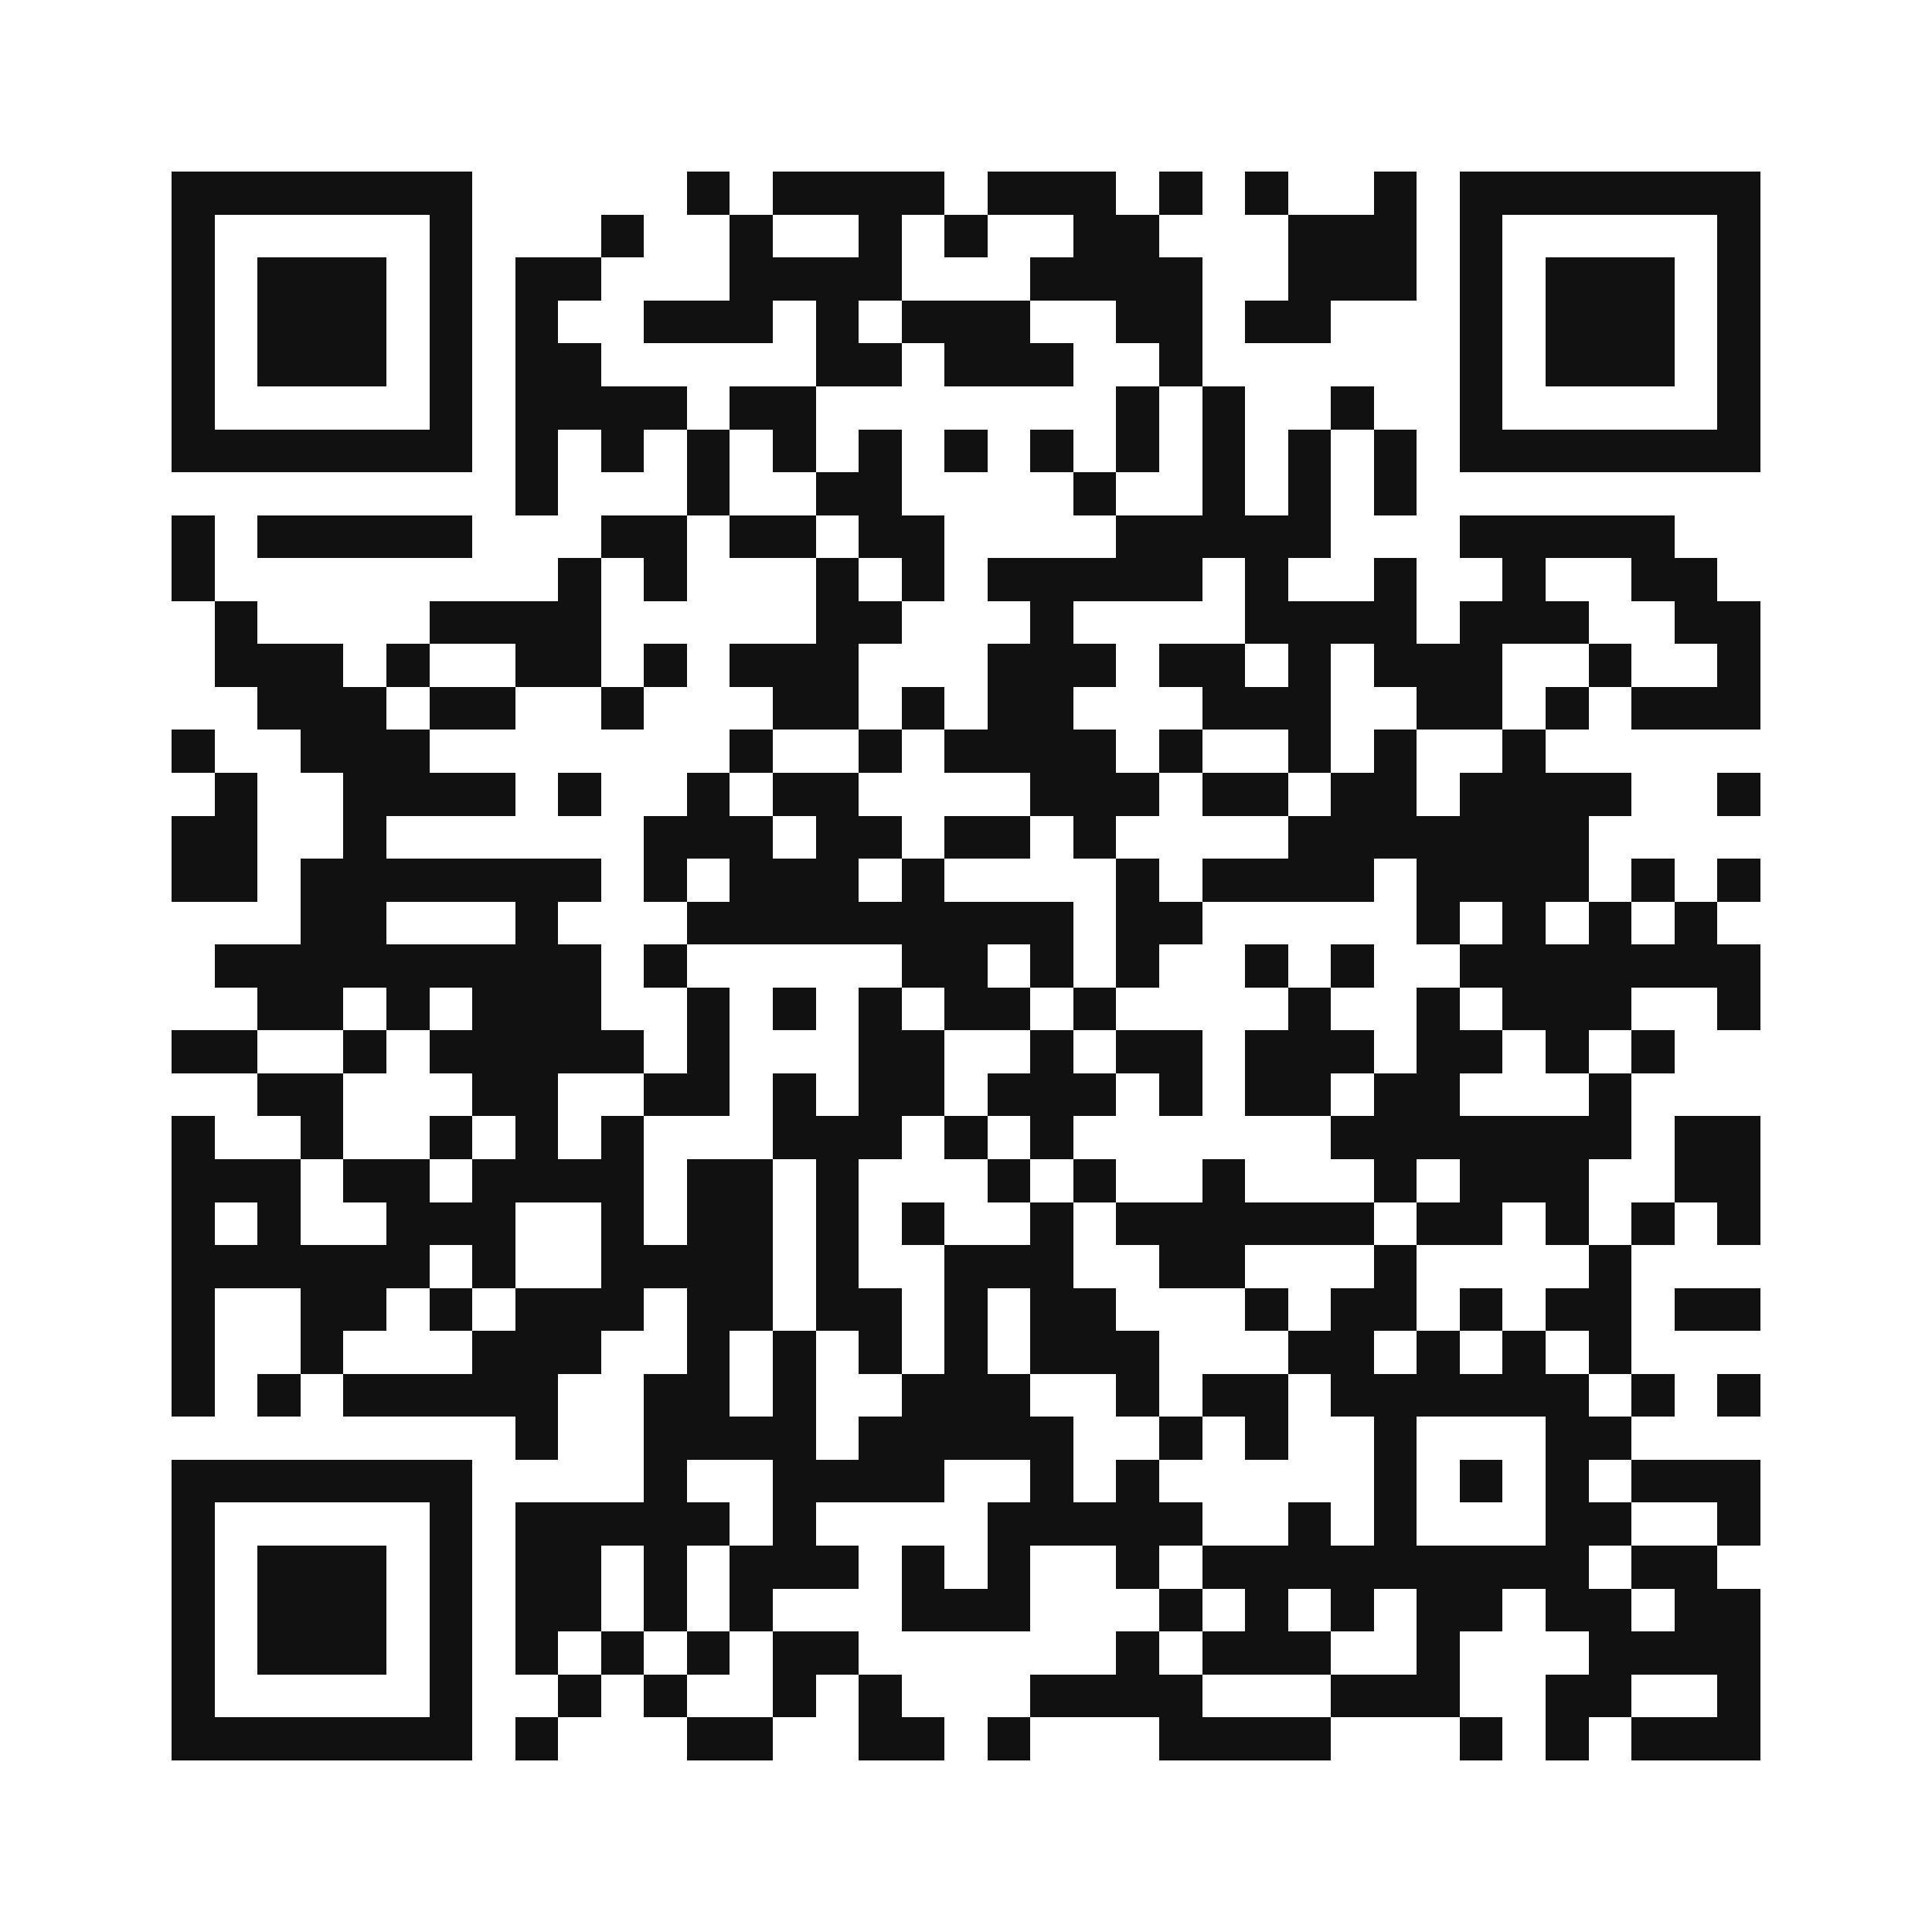
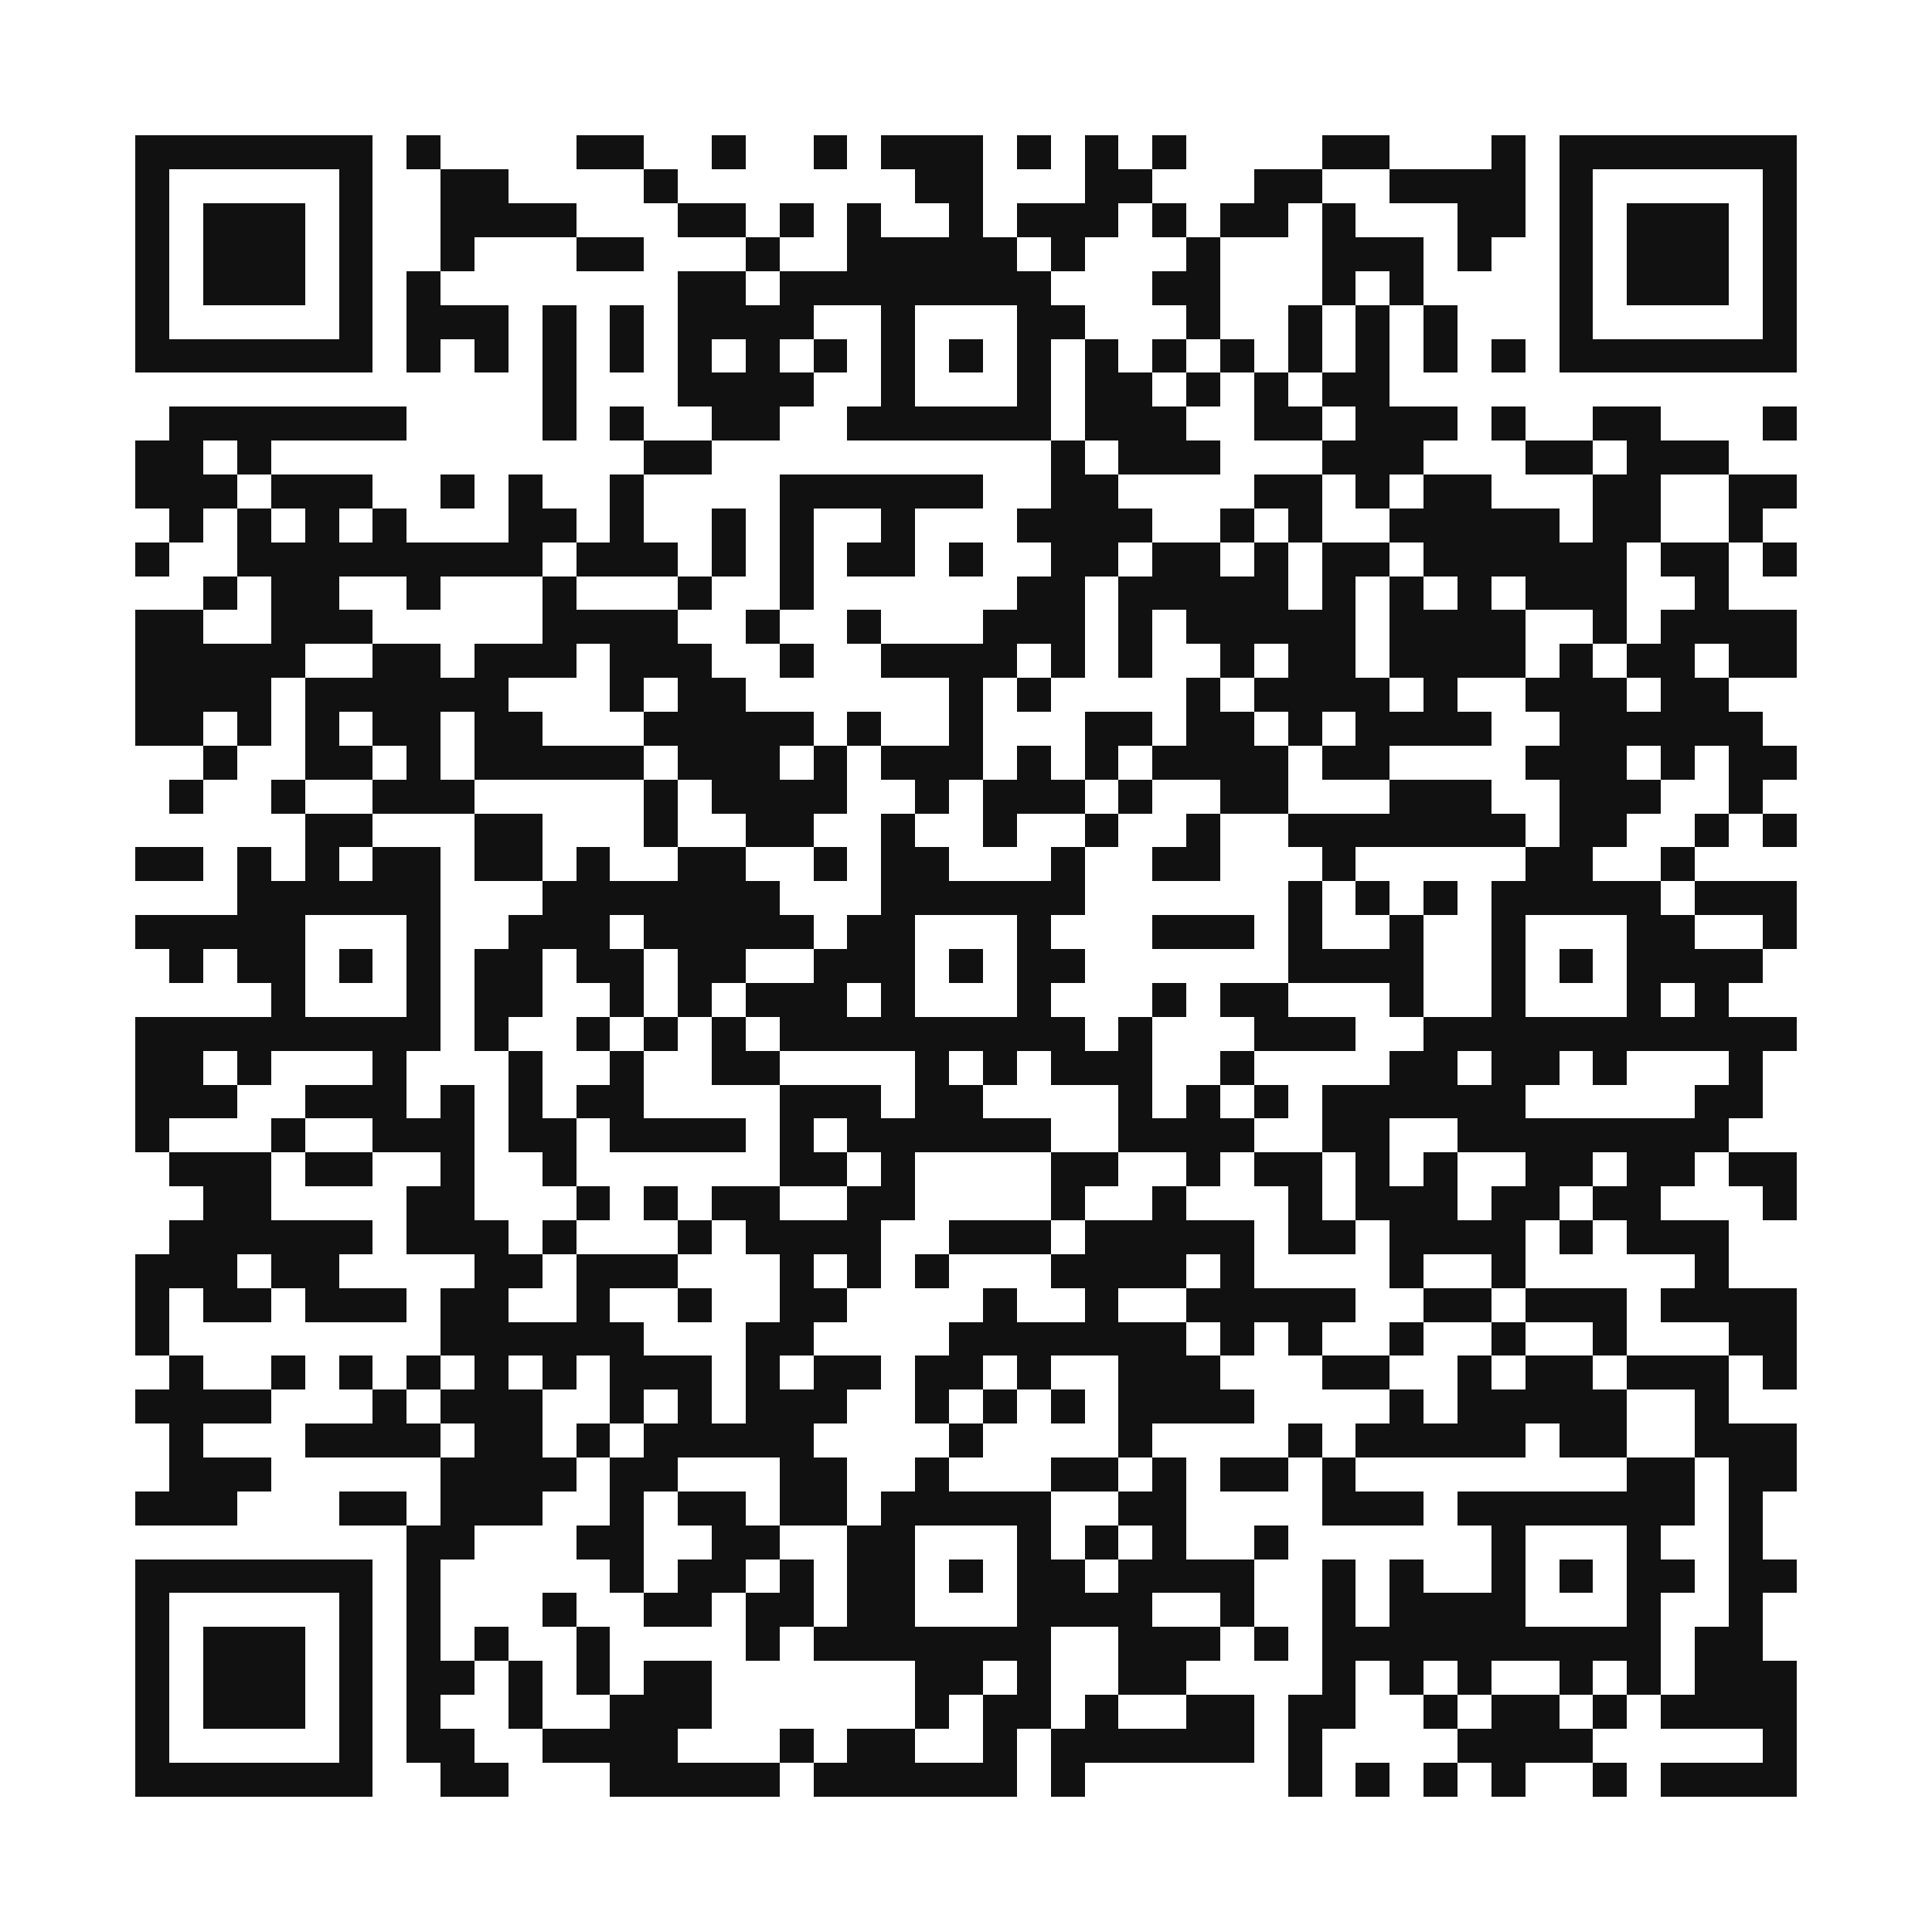
- <svg xmlns="http://www.w3.org/2000/svg" viewBox="0 0 45 45" role="img" aria-labelledby="title desc" shape-rendering="crispEdges">
+ <svg xmlns="http://www.w3.org/2000/svg" viewBox="0 0 57 57" role="img" aria-labelledby="title desc" shape-rendering="crispEdges">
  <rect width="100%" height="100%" fill="#fff" />
-   <path fill="#111" d="M4 4h7v1h-7zM16 4h1v1h-1zM18 4h4v1h-4zM23 4h3v1h-3zM27 4h1v1h-1zM29 4h1v1h-1zM32 4h1v1h-1zM34 4h7v1h-7zM4 5h1v1h-1zM10 5h1v1h-1zM14 5h1v1h-1zM17 5h1v1h-1zM20 5h1v1h-1zM22 5h1v1h-1zM25 5h2v1h-2zM30 5h3v1h-3zM34 5h1v1h-1zM40 5h1v1h-1zM4 6h1v1h-1zM6 6h3v1h-3zM10 6h1v1h-1zM12 6h2v1h-2zM17 6h4v1h-4zM24 6h4v1h-4zM30 6h3v1h-3zM34 6h1v1h-1zM36 6h3v1h-3zM40 6h1v1h-1zM4 7h1v1h-1zM6 7h3v1h-3zM10 7h1v1h-1zM12 7h1v1h-1zM15 7h3v1h-3zM19 7h1v1h-1zM21 7h3v1h-3zM26 7h2v1h-2zM29 7h2v1h-2zM34 7h1v1h-1zM36 7h3v1h-3zM40 7h1v1h-1zM4 8h1v1h-1zM6 8h3v1h-3zM10 8h1v1h-1zM12 8h2v1h-2zM19 8h2v1h-2zM22 8h3v1h-3zM27 8h1v1h-1zM34 8h1v1h-1zM36 8h3v1h-3zM40 8h1v1h-1zM4 9h1v1h-1zM10 9h1v1h-1zM12 9h4v1h-4zM17 9h2v1h-2zM26 9h1v1h-1zM28 9h1v1h-1zM31 9h1v1h-1zM34 9h1v1h-1zM40 9h1v1h-1zM4 10h7v1h-7zM12 10h1v1h-1zM14 10h1v1h-1zM16 10h1v1h-1zM18 10h1v1h-1zM20 10h1v1h-1zM22 10h1v1h-1zM24 10h1v1h-1zM26 10h1v1h-1zM28 10h1v1h-1zM30 10h1v1h-1zM32 10h1v1h-1zM34 10h7v1h-7zM12 11h1v1h-1zM16 11h1v1h-1zM19 11h2v1h-2zM25 11h1v1h-1zM28 11h1v1h-1zM30 11h1v1h-1zM32 11h1v1h-1zM4 12h1v1h-1zM6 12h5v1h-5zM14 12h2v1h-2zM17 12h2v1h-2zM20 12h2v1h-2zM26 12h5v1h-5zM34 12h5v1h-5zM4 13h1v1h-1zM13 13h1v1h-1zM15 13h1v1h-1zM19 13h1v1h-1zM21 13h1v1h-1zM23 13h5v1h-5zM29 13h1v1h-1zM32 13h1v1h-1zM35 13h1v1h-1zM38 13h2v1h-2zM5 14h1v1h-1zM10 14h4v1h-4zM19 14h2v1h-2zM24 14h1v1h-1zM29 14h4v1h-4zM34 14h3v1h-3zM39 14h2v1h-2zM5 15h3v1h-3zM9 15h1v1h-1zM12 15h2v1h-2zM15 15h1v1h-1zM17 15h3v1h-3zM23 15h3v1h-3zM27 15h2v1h-2zM30 15h1v1h-1zM32 15h3v1h-3zM37 15h1v1h-1zM40 15h1v1h-1zM6 16h3v1h-3zM10 16h2v1h-2zM14 16h1v1h-1zM18 16h2v1h-2zM21 16h1v1h-1zM23 16h2v1h-2zM28 16h3v1h-3zM33 16h2v1h-2zM36 16h1v1h-1zM38 16h3v1h-3zM4 17h1v1h-1zM7 17h3v1h-3zM17 17h1v1h-1zM20 17h1v1h-1zM22 17h4v1h-4zM27 17h1v1h-1zM30 17h1v1h-1zM32 17h1v1h-1zM35 17h1v1h-1zM5 18h1v1h-1zM8 18h4v1h-4zM13 18h1v1h-1zM16 18h1v1h-1zM18 18h2v1h-2zM24 18h3v1h-3zM28 18h2v1h-2zM31 18h2v1h-2zM34 18h4v1h-4zM40 18h1v1h-1zM4 19h2v1h-2zM8 19h1v1h-1zM15 19h3v1h-3zM19 19h2v1h-2zM22 19h2v1h-2zM25 19h1v1h-1zM30 19h7v1h-7zM4 20h2v1h-2zM7 20h7v1h-7zM15 20h1v1h-1zM17 20h3v1h-3zM21 20h1v1h-1zM26 20h1v1h-1zM28 20h4v1h-4zM33 20h4v1h-4zM38 20h1v1h-1zM40 20h1v1h-1zM7 21h2v1h-2zM12 21h1v1h-1zM16 21h9v1h-9zM26 21h2v1h-2zM33 21h1v1h-1zM35 21h1v1h-1zM37 21h1v1h-1zM39 21h1v1h-1zM5 22h9v1h-9zM15 22h1v1h-1zM21 22h2v1h-2zM24 22h1v1h-1zM26 22h1v1h-1zM29 22h1v1h-1zM31 22h1v1h-1zM34 22h7v1h-7zM6 23h2v1h-2zM9 23h1v1h-1zM11 23h3v1h-3zM16 23h1v1h-1zM18 23h1v1h-1zM20 23h1v1h-1zM22 23h2v1h-2zM25 23h1v1h-1zM30 23h1v1h-1zM33 23h1v1h-1zM35 23h3v1h-3zM40 23h1v1h-1zM4 24h2v1h-2zM8 24h1v1h-1zM10 24h5v1h-5zM16 24h1v1h-1zM20 24h2v1h-2zM24 24h1v1h-1zM26 24h2v1h-2zM29 24h3v1h-3zM33 24h2v1h-2zM36 24h1v1h-1zM38 24h1v1h-1zM6 25h2v1h-2zM11 25h2v1h-2zM15 25h2v1h-2zM18 25h1v1h-1zM20 25h2v1h-2zM23 25h3v1h-3zM27 25h1v1h-1zM29 25h2v1h-2zM32 25h2v1h-2zM37 25h1v1h-1zM4 26h1v1h-1zM7 26h1v1h-1zM10 26h1v1h-1zM12 26h1v1h-1zM14 26h1v1h-1zM18 26h3v1h-3zM22 26h1v1h-1zM24 26h1v1h-1zM31 26h7v1h-7zM39 26h2v1h-2zM4 27h3v1h-3zM8 27h2v1h-2zM11 27h4v1h-4zM16 27h2v1h-2zM19 27h1v1h-1zM23 27h1v1h-1zM25 27h1v1h-1zM28 27h1v1h-1zM32 27h1v1h-1zM34 27h3v1h-3zM39 27h2v1h-2zM4 28h1v1h-1zM6 28h1v1h-1zM9 28h3v1h-3zM14 28h1v1h-1zM16 28h2v1h-2zM19 28h1v1h-1zM21 28h1v1h-1zM24 28h1v1h-1zM26 28h6v1h-6zM33 28h2v1h-2zM36 28h1v1h-1zM38 28h1v1h-1zM40 28h1v1h-1zM4 29h6v1h-6zM11 29h1v1h-1zM14 29h4v1h-4zM19 29h1v1h-1zM22 29h3v1h-3zM27 29h2v1h-2zM32 29h1v1h-1zM37 29h1v1h-1zM4 30h1v1h-1zM7 30h2v1h-2zM10 30h1v1h-1zM12 30h3v1h-3zM16 30h2v1h-2zM19 30h2v1h-2zM22 30h1v1h-1zM24 30h2v1h-2zM29 30h1v1h-1zM31 30h2v1h-2zM34 30h1v1h-1zM36 30h2v1h-2zM39 30h2v1h-2zM4 31h1v1h-1zM7 31h1v1h-1zM11 31h3v1h-3zM16 31h1v1h-1zM18 31h1v1h-1zM20 31h1v1h-1zM22 31h1v1h-1zM24 31h3v1h-3zM30 31h2v1h-2zM33 31h1v1h-1zM35 31h1v1h-1zM37 31h1v1h-1zM4 32h1v1h-1zM6 32h1v1h-1zM8 32h5v1h-5zM15 32h2v1h-2zM18 32h1v1h-1zM21 32h3v1h-3zM26 32h1v1h-1zM28 32h2v1h-2zM31 32h6v1h-6zM38 32h1v1h-1zM40 32h1v1h-1zM12 33h1v1h-1zM15 33h4v1h-4zM20 33h5v1h-5zM27 33h1v1h-1zM29 33h1v1h-1zM32 33h1v1h-1zM36 33h2v1h-2zM4 34h7v1h-7zM15 34h1v1h-1zM18 34h4v1h-4zM24 34h1v1h-1zM26 34h1v1h-1zM32 34h1v1h-1zM34 34h1v1h-1zM36 34h1v1h-1zM38 34h3v1h-3zM4 35h1v1h-1zM10 35h1v1h-1zM12 35h5v1h-5zM18 35h1v1h-1zM23 35h5v1h-5zM30 35h1v1h-1zM32 35h1v1h-1zM36 35h2v1h-2zM40 35h1v1h-1zM4 36h1v1h-1zM6 36h3v1h-3zM10 36h1v1h-1zM12 36h2v1h-2zM15 36h1v1h-1zM17 36h3v1h-3zM21 36h1v1h-1zM23 36h1v1h-1zM26 36h1v1h-1zM28 36h9v1h-9zM38 36h2v1h-2zM4 37h1v1h-1zM6 37h3v1h-3zM10 37h1v1h-1zM12 37h2v1h-2zM15 37h1v1h-1zM17 37h1v1h-1zM21 37h3v1h-3zM27 37h1v1h-1zM29 37h1v1h-1zM31 37h1v1h-1zM33 37h2v1h-2zM36 37h2v1h-2zM39 37h2v1h-2zM4 38h1v1h-1zM6 38h3v1h-3zM10 38h1v1h-1zM12 38h1v1h-1zM14 38h1v1h-1zM16 38h1v1h-1zM18 38h2v1h-2zM26 38h1v1h-1zM28 38h3v1h-3zM33 38h1v1h-1zM37 38h4v1h-4zM4 39h1v1h-1zM10 39h1v1h-1zM13 39h1v1h-1zM15 39h1v1h-1zM18 39h1v1h-1zM20 39h1v1h-1zM24 39h4v1h-4zM31 39h3v1h-3zM36 39h2v1h-2zM40 39h1v1h-1zM4 40h7v1h-7zM12 40h1v1h-1zM16 40h2v1h-2zM20 40h2v1h-2zM23 40h1v1h-1zM27 40h4v1h-4zM34 40h1v1h-1zM36 40h1v1h-1zM38 40h3v1h-3z" />
+   <path fill="#111" d="M4 4h7v1h-7zM12 4h1v1h-1zM17 4h2v1h-2zM21 4h1v1h-1zM24 4h1v1h-1zM26 4h3v1h-3zM30 4h1v1h-1zM32 4h1v1h-1zM34 4h1v1h-1zM39 4h2v1h-2zM44 4h1v1h-1zM46 4h7v1h-7zM4 5h1v1h-1zM10 5h1v1h-1zM13 5h2v1h-2zM19 5h1v1h-1zM27 5h2v1h-2zM32 5h2v1h-2zM37 5h2v1h-2zM41 5h4v1h-4zM46 5h1v1h-1zM52 5h1v1h-1zM4 6h1v1h-1zM6 6h3v1h-3zM10 6h1v1h-1zM13 6h4v1h-4zM20 6h2v1h-2zM23 6h1v1h-1zM25 6h1v1h-1zM28 6h1v1h-1zM30 6h3v1h-3zM34 6h1v1h-1zM36 6h2v1h-2zM39 6h1v1h-1zM43 6h2v1h-2zM46 6h1v1h-1zM48 6h3v1h-3zM52 6h1v1h-1zM4 7h1v1h-1zM6 7h3v1h-3zM10 7h1v1h-1zM13 7h1v1h-1zM17 7h2v1h-2zM22 7h1v1h-1zM25 7h5v1h-5zM31 7h1v1h-1zM35 7h1v1h-1zM39 7h3v1h-3zM43 7h1v1h-1zM46 7h1v1h-1zM48 7h3v1h-3zM52 7h1v1h-1zM4 8h1v1h-1zM6 8h3v1h-3zM10 8h1v1h-1zM12 8h1v1h-1zM20 8h2v1h-2zM23 8h8v1h-8zM34 8h2v1h-2zM39 8h1v1h-1zM41 8h1v1h-1zM46 8h1v1h-1zM48 8h3v1h-3zM52 8h1v1h-1zM4 9h1v1h-1zM10 9h1v1h-1zM12 9h3v1h-3zM16 9h1v1h-1zM18 9h1v1h-1zM20 9h4v1h-4zM26 9h1v1h-1zM30 9h2v1h-2zM35 9h1v1h-1zM38 9h1v1h-1zM40 9h1v1h-1zM42 9h1v1h-1zM46 9h1v1h-1zM52 9h1v1h-1zM4 10h7v1h-7zM12 10h1v1h-1zM14 10h1v1h-1zM16 10h1v1h-1zM18 10h1v1h-1zM20 10h1v1h-1zM22 10h1v1h-1zM24 10h1v1h-1zM26 10h1v1h-1zM28 10h1v1h-1zM30 10h1v1h-1zM32 10h1v1h-1zM34 10h1v1h-1zM36 10h1v1h-1zM38 10h1v1h-1zM40 10h1v1h-1zM42 10h1v1h-1zM44 10h1v1h-1zM46 10h7v1h-7zM16 11h1v1h-1zM20 11h4v1h-4zM26 11h1v1h-1zM30 11h1v1h-1zM32 11h2v1h-2zM35 11h1v1h-1zM37 11h1v1h-1zM39 11h2v1h-2zM5 12h7v1h-7zM16 12h1v1h-1zM18 12h1v1h-1zM21 12h2v1h-2zM25 12h6v1h-6zM32 12h3v1h-3zM37 12h2v1h-2zM40 12h3v1h-3zM44 12h1v1h-1zM47 12h2v1h-2zM52 12h1v1h-1zM4 13h2v1h-2zM7 13h1v1h-1zM19 13h2v1h-2zM31 13h1v1h-1zM33 13h3v1h-3zM39 13h3v1h-3zM45 13h2v1h-2zM48 13h3v1h-3zM4 14h3v1h-3zM8 14h3v1h-3zM13 14h1v1h-1zM15 14h1v1h-1zM18 14h1v1h-1zM23 14h6v1h-6zM31 14h2v1h-2zM37 14h2v1h-2zM40 14h1v1h-1zM42 14h2v1h-2zM47 14h2v1h-2zM51 14h2v1h-2zM5 15h1v1h-1zM7 15h1v1h-1zM9 15h1v1h-1zM11 15h1v1h-1zM15 15h2v1h-2zM18 15h1v1h-1zM21 15h1v1h-1zM23 15h1v1h-1zM26 15h1v1h-1zM30 15h4v1h-4zM36 15h1v1h-1zM38 15h1v1h-1zM41 15h5v1h-5zM47 15h2v1h-2zM51 15h1v1h-1zM4 16h1v1h-1zM7 16h9v1h-9zM17 16h3v1h-3zM21 16h1v1h-1zM23 16h1v1h-1zM25 16h2v1h-2zM28 16h1v1h-1zM31 16h2v1h-2zM34 16h2v1h-2zM37 16h1v1h-1zM39 16h2v1h-2zM42 16h6v1h-6zM49 16h2v1h-2zM52 16h1v1h-1zM6 17h1v1h-1zM8 17h2v1h-2zM12 17h1v1h-1zM16 17h1v1h-1zM20 17h1v1h-1zM23 17h1v1h-1zM30 17h2v1h-2zM33 17h5v1h-5zM39 17h1v1h-1zM41 17h1v1h-1zM43 17h1v1h-1zM45 17h3v1h-3zM50 17h1v1h-1zM4 18h2v1h-2zM8 18h3v1h-3zM16 18h4v1h-4zM22 18h1v1h-1zM25 18h1v1h-1zM29 18h3v1h-3zM33 18h1v1h-1zM35 18h5v1h-5zM41 18h4v1h-4zM47 18h1v1h-1zM49 18h4v1h-4zM4 19h5v1h-5zM11 19h2v1h-2zM14 19h3v1h-3zM18 19h3v1h-3zM23 19h1v1h-1zM26 19h4v1h-4zM31 19h1v1h-1zM33 19h1v1h-1zM36 19h1v1h-1zM38 19h2v1h-2zM41 19h4v1h-4zM46 19h1v1h-1zM48 19h2v1h-2zM51 19h2v1h-2zM4 20h4v1h-4zM9 20h6v1h-6zM18 20h1v1h-1zM20 20h2v1h-2zM28 20h1v1h-1zM30 20h1v1h-1zM35 20h1v1h-1zM37 20h4v1h-4zM42 20h1v1h-1zM45 20h3v1h-3zM49 20h2v1h-2zM4 21h2v1h-2zM7 21h1v1h-1zM9 21h1v1h-1zM11 21h2v1h-2zM14 21h2v1h-2zM19 21h5v1h-5zM25 21h1v1h-1zM28 21h1v1h-1zM32 21h2v1h-2zM35 21h2v1h-2zM38 21h1v1h-1zM40 21h4v1h-4zM46 21h6v1h-6zM6 22h1v1h-1zM9 22h2v1h-2zM12 22h1v1h-1zM14 22h5v1h-5zM20 22h3v1h-3zM24 22h1v1h-1zM26 22h3v1h-3zM30 22h1v1h-1zM32 22h1v1h-1zM34 22h4v1h-4zM39 22h2v1h-2zM45 22h3v1h-3zM49 22h1v1h-1zM51 22h2v1h-2zM5 23h1v1h-1zM8 23h1v1h-1zM11 23h3v1h-3zM19 23h1v1h-1zM21 23h4v1h-4zM27 23h1v1h-1zM29 23h3v1h-3zM33 23h1v1h-1zM36 23h2v1h-2zM41 23h3v1h-3zM46 23h3v1h-3zM51 23h1v1h-1zM9 24h2v1h-2zM14 24h2v1h-2zM19 24h1v1h-1zM22 24h2v1h-2zM26 24h1v1h-1zM29 24h1v1h-1zM32 24h1v1h-1zM35 24h1v1h-1zM38 24h7v1h-7zM46 24h2v1h-2zM50 24h1v1h-1zM52 24h1v1h-1zM4 25h2v1h-2zM7 25h1v1h-1zM9 25h1v1h-1zM11 25h2v1h-2zM14 25h2v1h-2zM17 25h1v1h-1zM20 25h2v1h-2zM24 25h1v1h-1zM26 25h2v1h-2zM31 25h1v1h-1zM34 25h2v1h-2zM39 25h1v1h-1zM45 25h2v1h-2zM49 25h1v1h-1zM7 26h6v1h-6zM16 26h7v1h-7zM26 26h6v1h-6zM38 26h1v1h-1zM40 26h1v1h-1zM42 26h1v1h-1zM44 26h5v1h-5zM50 26h3v1h-3zM4 27h5v1h-5zM12 27h1v1h-1zM15 27h3v1h-3zM19 27h5v1h-5zM25 27h2v1h-2zM30 27h1v1h-1zM34 27h3v1h-3zM38 27h1v1h-1zM41 27h1v1h-1zM44 27h1v1h-1zM48 27h2v1h-2zM52 27h1v1h-1zM5 28h1v1h-1zM7 28h2v1h-2zM10 28h1v1h-1zM12 28h1v1h-1zM14 28h2v1h-2zM17 28h2v1h-2zM20 28h2v1h-2zM24 28h3v1h-3zM28 28h1v1h-1zM30 28h2v1h-2zM38 28h4v1h-4zM44 28h1v1h-1zM46 28h1v1h-1zM48 28h4v1h-4zM8 29h1v1h-1zM12 29h1v1h-1zM14 29h2v1h-2zM18 29h1v1h-1zM20 29h1v1h-1zM22 29h3v1h-3zM26 29h1v1h-1zM30 29h1v1h-1zM34 29h1v1h-1zM36 29h2v1h-2zM41 29h1v1h-1zM44 29h1v1h-1zM48 29h1v1h-1zM50 29h1v1h-1zM4 30h9v1h-9zM14 30h1v1h-1zM17 30h1v1h-1zM19 30h1v1h-1zM21 30h1v1h-1zM23 30h9v1h-9zM33 30h1v1h-1zM37 30h3v1h-3zM42 30h11v1h-11zM4 31h2v1h-2zM7 31h1v1h-1zM11 31h1v1h-1zM15 31h1v1h-1zM18 31h1v1h-1zM21 31h2v1h-2zM27 31h1v1h-1zM29 31h1v1h-1zM31 31h3v1h-3zM36 31h1v1h-1zM41 31h2v1h-2zM44 31h2v1h-2zM47 31h1v1h-1zM51 31h1v1h-1zM4 32h3v1h-3zM9 32h3v1h-3zM13 32h1v1h-1zM15 32h1v1h-1zM17 32h2v1h-2zM23 32h3v1h-3zM27 32h2v1h-2zM33 32h1v1h-1zM35 32h1v1h-1zM37 32h1v1h-1zM39 32h6v1h-6zM50 32h2v1h-2zM4 33h1v1h-1zM8 33h1v1h-1zM11 33h3v1h-3zM15 33h2v1h-2zM18 33h4v1h-4zM23 33h1v1h-1zM25 33h6v1h-6zM33 33h4v1h-4zM39 33h2v1h-2zM43 33h8v1h-8zM5 34h3v1h-3zM9 34h2v1h-2zM13 34h1v1h-1zM16 34h1v1h-1zM23 34h2v1h-2zM26 34h1v1h-1zM31 34h2v1h-2zM35 34h1v1h-1zM37 34h2v1h-2zM40 34h1v1h-1zM42 34h1v1h-1zM45 34h2v1h-2zM48 34h2v1h-2zM51 34h2v1h-2zM6 35h2v1h-2zM12 35h2v1h-2zM17 35h1v1h-1zM19 35h1v1h-1zM21 35h2v1h-2zM25 35h2v1h-2zM31 35h1v1h-1zM34 35h1v1h-1zM38 35h1v1h-1zM40 35h3v1h-3zM44 35h2v1h-2zM47 35h2v1h-2zM52 35h1v1h-1zM5 36h6v1h-6zM12 36h3v1h-3zM16 36h1v1h-1zM20 36h1v1h-1zM22 36h4v1h-4zM28 36h3v1h-3zM32 36h5v1h-5zM38 36h2v1h-2zM41 36h4v1h-4zM46 36h1v1h-1zM48 36h3v1h-3zM4 37h3v1h-3zM8 37h2v1h-2zM14 37h2v1h-2zM17 37h3v1h-3zM23 37h1v1h-1zM25 37h1v1h-1zM27 37h1v1h-1zM31 37h4v1h-4zM36 37h1v1h-1zM41 37h1v1h-1zM44 37h1v1h-1zM50 37h1v1h-1zM4 38h1v1h-1zM6 38h2v1h-2zM9 38h3v1h-3zM13 38h2v1h-2zM17 38h1v1h-1zM20 38h1v1h-1zM23 38h2v1h-2zM29 38h1v1h-1zM32 38h1v1h-1zM35 38h5v1h-5zM42 38h2v1h-2zM45 38h3v1h-3zM49 38h4v1h-4zM4 39h1v1h-1zM13 39h6v1h-6zM22 39h2v1h-2zM28 39h7v1h-7zM36 39h1v1h-1zM38 39h1v1h-1zM41 39h1v1h-1zM44 39h1v1h-1zM47 39h1v1h-1zM51 39h2v1h-2zM5 40h1v1h-1zM8 40h1v1h-1zM10 40h1v1h-1zM12 40h1v1h-1zM14 40h1v1h-1zM16 40h1v1h-1zM18 40h3v1h-3zM22 40h1v1h-1zM24 40h2v1h-2zM27 40h2v1h-2zM30 40h1v1h-1zM33 40h3v1h-3zM39 40h2v1h-2zM43 40h1v1h-1zM45 40h2v1h-2zM48 40h3v1h-3zM52 40h1v1h-1zM4 41h4v1h-4zM11 41h1v1h-1zM13 41h3v1h-3zM18 41h1v1h-1zM20 41h1v1h-1zM22 41h3v1h-3zM27 41h1v1h-1zM29 41h1v1h-1zM31 41h1v1h-1zM33 41h4v1h-4zM41 41h1v1h-1zM43 41h5v1h-5zM50 41h1v1h-1zM5 42h1v1h-1zM9 42h4v1h-4zM14 42h2v1h-2zM17 42h1v1h-1zM19 42h5v1h-5zM28 42h1v1h-1zM33 42h1v1h-1zM38 42h1v1h-1zM40 42h5v1h-5zM46 42h2v1h-2zM50 42h3v1h-3zM5 43h3v1h-3zM13 43h4v1h-4zM18 43h2v1h-2zM23 43h2v1h-2zM27 43h1v1h-1zM31 43h2v1h-2zM34 43h1v1h-1zM36 43h2v1h-2zM39 43h1v1h-1zM48 43h2v1h-2zM51 43h2v1h-2zM4 44h3v1h-3zM10 44h2v1h-2zM13 44h3v1h-3zM18 44h1v1h-1zM20 44h2v1h-2zM23 44h2v1h-2zM26 44h5v1h-5zM33 44h2v1h-2zM39 44h3v1h-3zM43 44h7v1h-7zM51 44h1v1h-1zM12 45h2v1h-2zM17 45h2v1h-2zM21 45h2v1h-2zM25 45h2v1h-2zM30 45h1v1h-1zM32 45h1v1h-1zM34 45h1v1h-1zM37 45h1v1h-1zM44 45h1v1h-1zM48 45h1v1h-1zM51 45h1v1h-1zM4 46h7v1h-7zM12 46h1v1h-1zM18 46h1v1h-1zM20 46h2v1h-2zM23 46h1v1h-1zM25 46h2v1h-2zM28 46h1v1h-1zM30 46h2v1h-2zM33 46h4v1h-4zM39 46h1v1h-1zM41 46h1v1h-1zM44 46h1v1h-1zM46 46h1v1h-1zM48 46h2v1h-2zM51 46h2v1h-2zM4 47h1v1h-1zM10 47h1v1h-1zM12 47h1v1h-1zM16 47h1v1h-1zM19 47h2v1h-2zM22 47h2v1h-2zM25 47h2v1h-2zM30 47h4v1h-4zM36 47h1v1h-1zM39 47h1v1h-1zM41 47h4v1h-4zM48 47h1v1h-1zM51 47h1v1h-1zM4 48h1v1h-1zM6 48h3v1h-3zM10 48h1v1h-1zM12 48h1v1h-1zM14 48h1v1h-1zM17 48h1v1h-1zM22 48h1v1h-1zM24 48h7v1h-7zM33 48h3v1h-3zM37 48h1v1h-1zM39 48h10v1h-10zM50 48h2v1h-2zM4 49h1v1h-1zM6 49h3v1h-3zM10 49h1v1h-1zM12 49h2v1h-2zM15 49h1v1h-1zM17 49h1v1h-1zM19 49h2v1h-2zM27 49h2v1h-2zM30 49h1v1h-1zM33 49h2v1h-2zM39 49h1v1h-1zM41 49h1v1h-1zM43 49h1v1h-1zM46 49h1v1h-1zM48 49h1v1h-1zM50 49h3v1h-3zM4 50h1v1h-1zM6 50h3v1h-3zM10 50h1v1h-1zM12 50h1v1h-1zM15 50h1v1h-1zM18 50h3v1h-3zM27 50h1v1h-1zM29 50h2v1h-2zM32 50h1v1h-1zM35 50h2v1h-2zM38 50h2v1h-2zM42 50h1v1h-1zM44 50h2v1h-2zM47 50h1v1h-1zM49 50h4v1h-4zM4 51h1v1h-1zM10 51h1v1h-1zM12 51h2v1h-2zM16 51h4v1h-4zM23 51h1v1h-1zM25 51h2v1h-2zM29 51h1v1h-1zM31 51h6v1h-6zM38 51h1v1h-1zM43 51h4v1h-4zM52 51h1v1h-1zM4 52h7v1h-7zM13 52h2v1h-2zM18 52h5v1h-5zM24 52h6v1h-6zM31 52h1v1h-1zM38 52h1v1h-1zM40 52h1v1h-1zM42 52h1v1h-1zM44 52h1v1h-1zM47 52h1v1h-1zM49 52h4v1h-4z" />
</svg>
